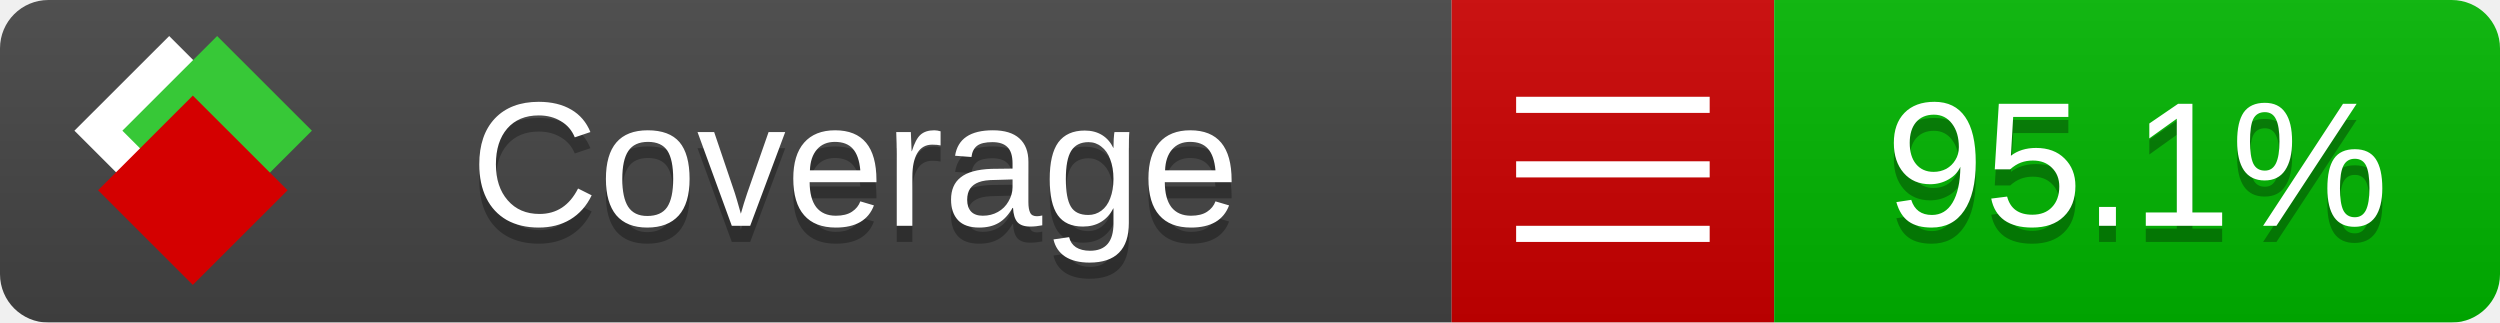
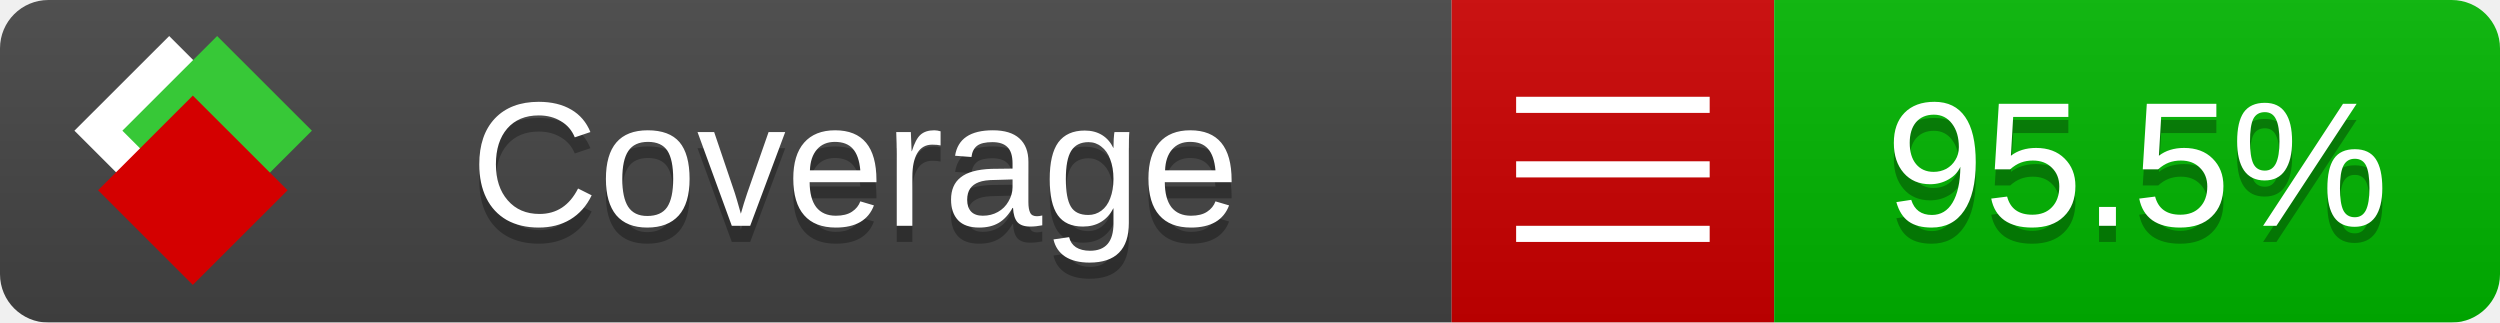
<svg xmlns="http://www.w3.org/2000/svg" xmlns:xlink="http://www.w3.org/1999/xlink" width="155" height="20">
  <style type="text/css">
          
            @keyframes fade1 {
                0% { visibility: visible; opacity: 1; }
               23% { visibility: visible; opacity: 1; }
               25% { visibility: hidden; opacity: 0; }
               48% { visibility: hidden; opacity: 0; }
               50% { visibility: hidden; opacity: 0; }
               73% { visibility: hidden; opacity: 0; }
               75% { visibility: hidden; opacity: 0; }
               98% { visibility: hidden; opacity: 0; }
              100% { visibility: visible; opacity: 1; }
            }
            @keyframes fade2 {
                0% { visibility: hidden; opacity: 0; }
               23% { visibility: hidden; opacity: 0; }
               25% { visibility: visible; opacity: 1; }
               48% { visibility: visible; opacity: 1; }
               50% { visibility: hidden; opacity: 0; }
               73% { visibility: hidden; opacity: 0; }
               75% { visibility: hidden; opacity: 0; }
               98% { visibility: hidden; opacity: 0; }
              100% { visibility: hidden; opacity: 0; }
            }
            @keyframes fade3 {
                0% { visibility: hidden; opacity: 0; }
               23% { visibility: hidden; opacity: 0; }
               25% { visibility: hidden; opacity: 0; }
               48% { visibility: hidden; opacity: 0; }
               50% { visibility: visible; opacity: 1; }
               73% { visibility: visible; opacity: 1; }
               75% { visibility: hidden; opacity: 0; }
               98% { visibility: hidden; opacity: 0; }
              100% { visibility: hidden; opacity: 0; }
            }
            @keyframes fade4 {
                0% { visibility: hidden; opacity: 0; }
               23% { visibility: hidden; opacity: 0; }
               25% { visibility: hidden; opacity: 0; }
               48% { visibility: hidden; opacity: 0; }
               50% { visibility: hidden; opacity: 0; }
               73% { visibility: hidden; opacity: 0; }
               75% { visibility: visible; opacity: 1; }
               98% { visibility: visible; opacity: 1; }
              100% { visibility: hidden; opacity: 0; }
            }
            .linecoverage {
                animation-duration: 15s;
                animation-name: fade1;
                animation-iteration-count: infinite;
            }
            .branchcoverage {
                animation-duration: 15s;
                animation-name: fade2;
                animation-iteration-count: infinite;
            }
            .methodcoverage {
                animation-duration: 15s;
                animation-name: fade3;
                animation-iteration-count: infinite;
            }
            .fullmethodcoverage {
                animation-duration: 15s;
                animation-name: fade4;
                animation-iteration-count: infinite;
            }
          
    </style>
  <defs>
    <linearGradient id="gradient" x2="0" y2="100%">
      <stop offset="0" stop-color="#bbb" stop-opacity=".1" />
      <stop offset="1" stop-opacity=".1" />
    </linearGradient>
    <linearGradient id="c">
      <stop offset="0" stop-color="#d40000" />
      <stop offset="1" stop-color="#ff2a2a" />
    </linearGradient>
    <linearGradient id="a">
      <stop offset="0" stop-color="#e0e0de" />
      <stop offset="1" stop-color="#fff" />
    </linearGradient>
    <linearGradient id="b">
      <stop offset="0" stop-color="#37c837" />
      <stop offset="1" stop-color="#217821" />
    </linearGradient>
    <linearGradient xlink:href="#a" id="e" x1="106.44" x2="69.96" y1="-11.96" y2="-46.84" gradientTransform="matrix(-.8426 -.00045 -.00045 -.8426 -94.27 -75.82)" gradientUnits="userSpaceOnUse" />
    <linearGradient xlink:href="#b" id="f" x1="56.19" x2="77.97" y1="-23.45" y2="10.62" gradientTransform="matrix(.8426 .00045 .00045 .8426 94.27 75.82)" gradientUnits="userSpaceOnUse" />
    <linearGradient xlink:href="#c" id="g" x1="79.98" x2="132.9" y1="10.79" y2="10.79" gradientTransform="matrix(.8426 .00045 .00045 .8426 94.27 75.82)" gradientUnits="userSpaceOnUse" />
    <mask id="mask">
      <rect width="155" height="20" rx="3" fill="#fff" />
    </mask>
    <g id="icon" transform="matrix(.04486 0 0 .04481 -.48 -.63)">
      <rect width="52.92" height="52.92" x="-109.72" y="-27.13" fill="url(#e)" transform="rotate(-135)" />
      <rect width="52.92" height="52.92" x="70.19" y="-39.18" fill="url(#f)" transform="rotate(45)" />
      <rect width="52.92" height="52.92" x="80.05" y="-15.74" fill="url(#g)" transform="rotate(45)" />
    </g>
  </defs>
  <g mask="url(#mask)">
    <rect x="0" y="0" width="90" height="20" fill="#444" />
    <rect x="90" y="0" width="20" height="20" fill="#c00" />
    <rect x="110" y="0" width="45" height="20" fill="#00B600" />
    <rect x="0" y="0" width="155" height="20" fill="url(#gradient)" />
  </g>
  <g>
    <path class="" stroke="#fff" d="M94 6.5 h12 M94 10.5 h12 M94 14.5 h12" />
  </g>
  <g fill="#fff" text-anchor="middle" font-family="Verdana,Arial,Geneva,sans-serif" font-size="11">
    <a xlink:href="https://github.com/danielpalme/ReportGenerator" target="_top">
      <use xlink:href="#icon" transform="translate(3,1) scale(3.5)" />
    </a>
    <text x="53" y="15" fill="#010101" fill-opacity=".3">Coverage</text>
    <text x="53" y="14" fill="#fff">Coverage</text>
-     <text class="" x="132.5" y="15" fill="#010101" fill-opacity=".3">95.1%</text>
-     <text class="" x="132.5" y="14">95.1%</text>
+     <text class="" x="132.5" y="15" fill="#010101" fill-opacity=".3">95.5%</text>
+     <text class="" x="132.5" y="14">95.5%</text>
  </g>
  <g>
    <rect class="" x="90" y="0" width="65" height="20" fill-opacity="0" />
  </g>
</svg>
